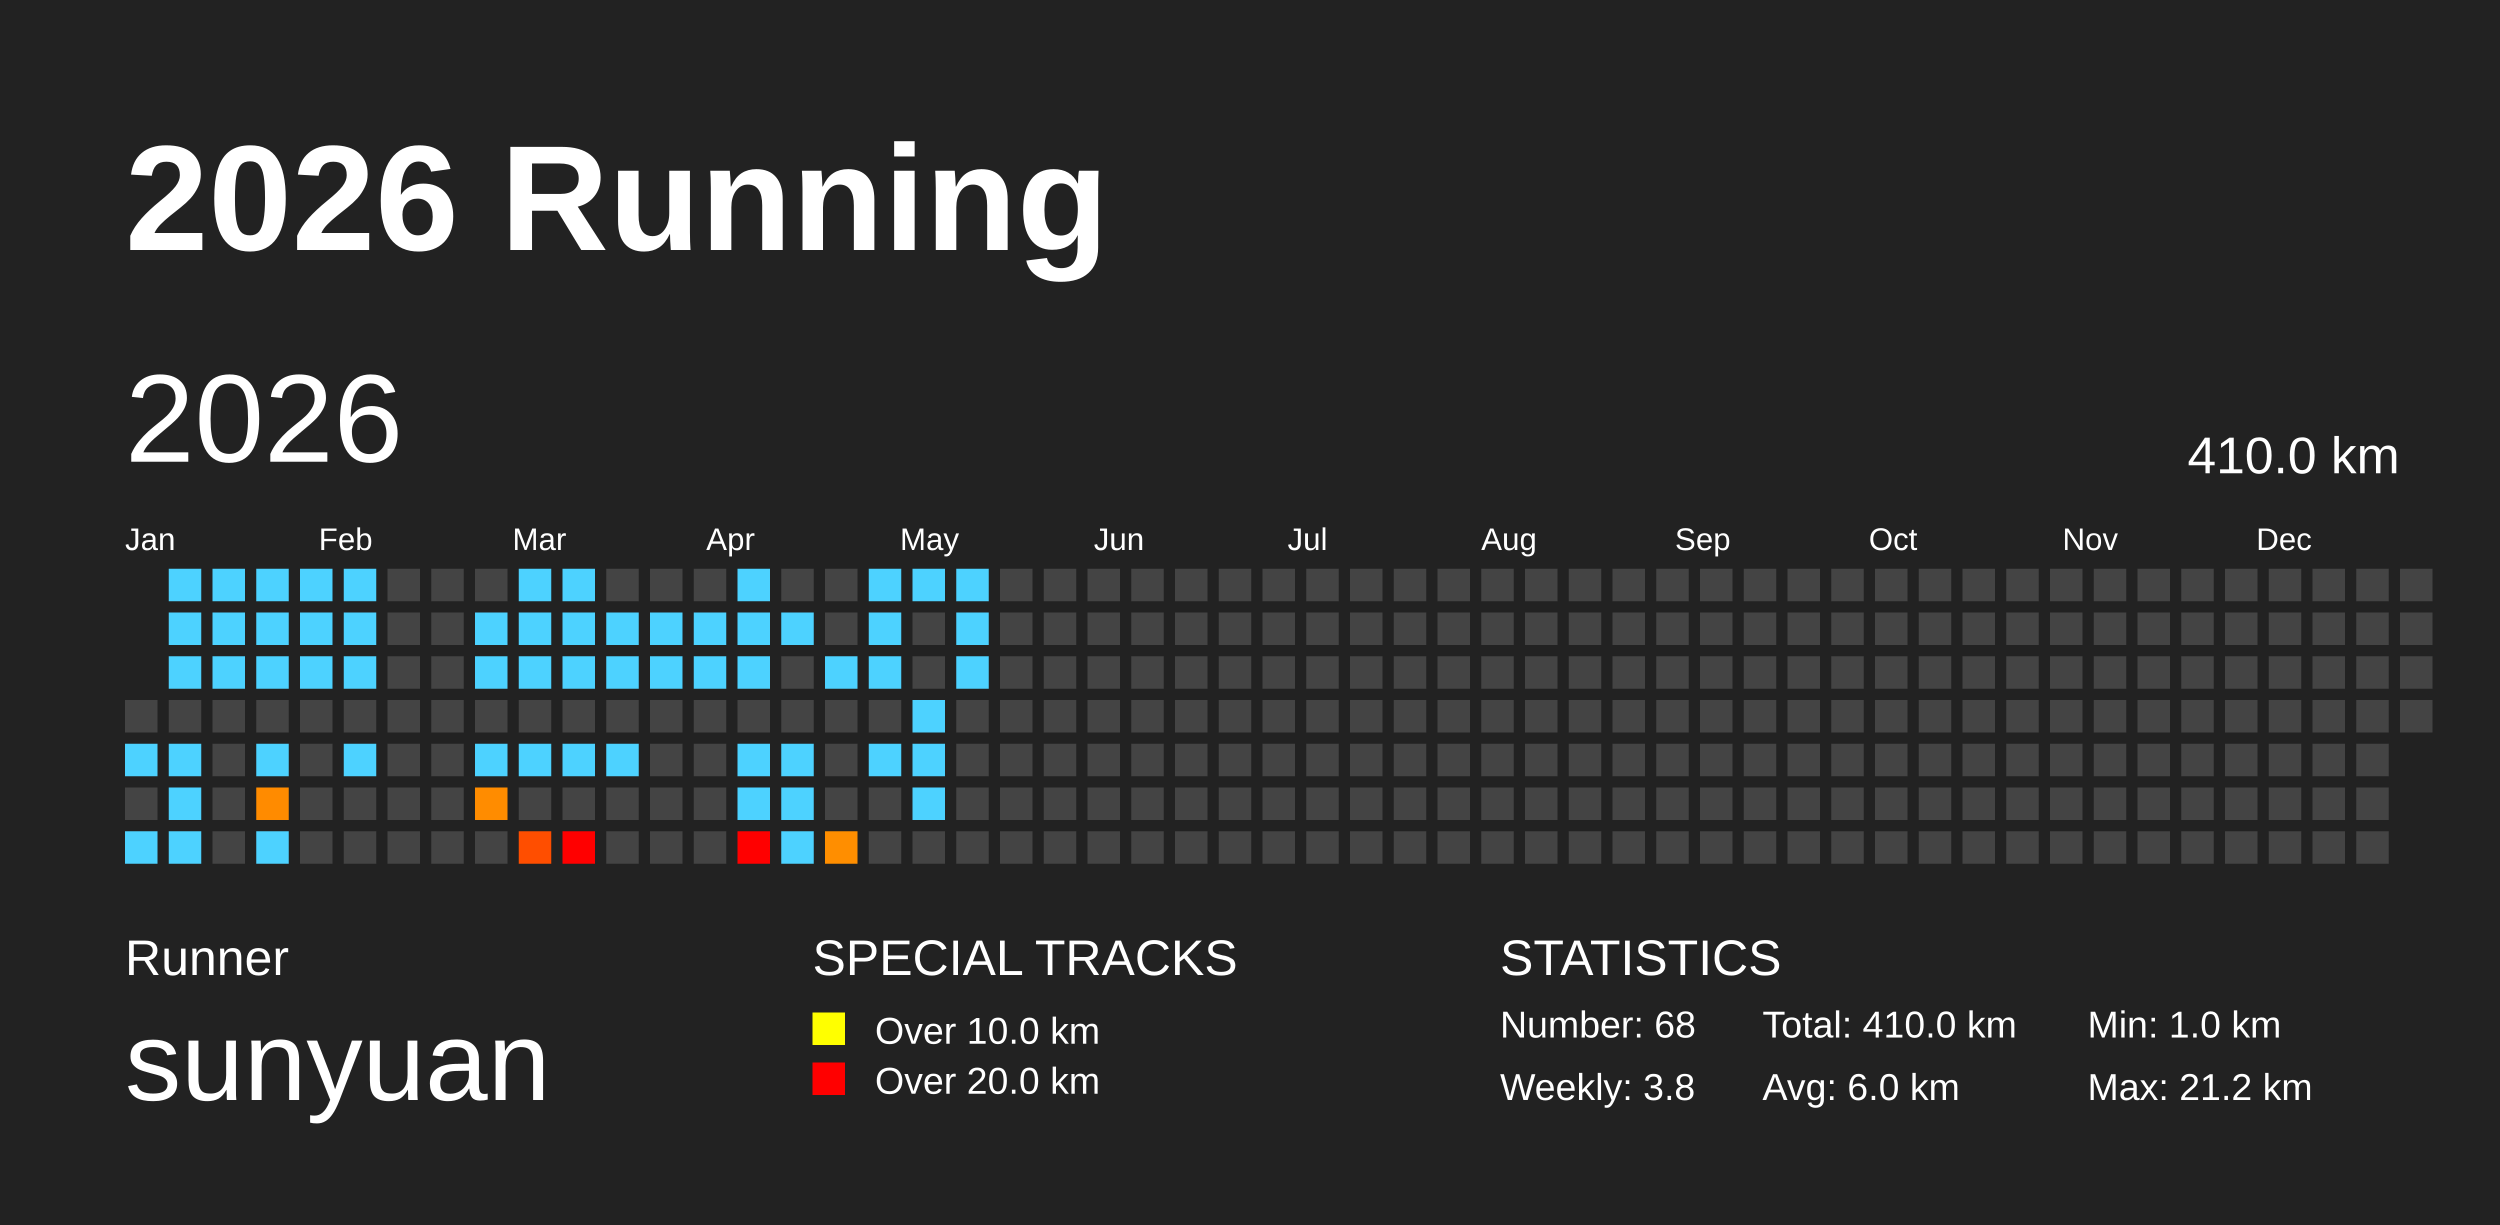
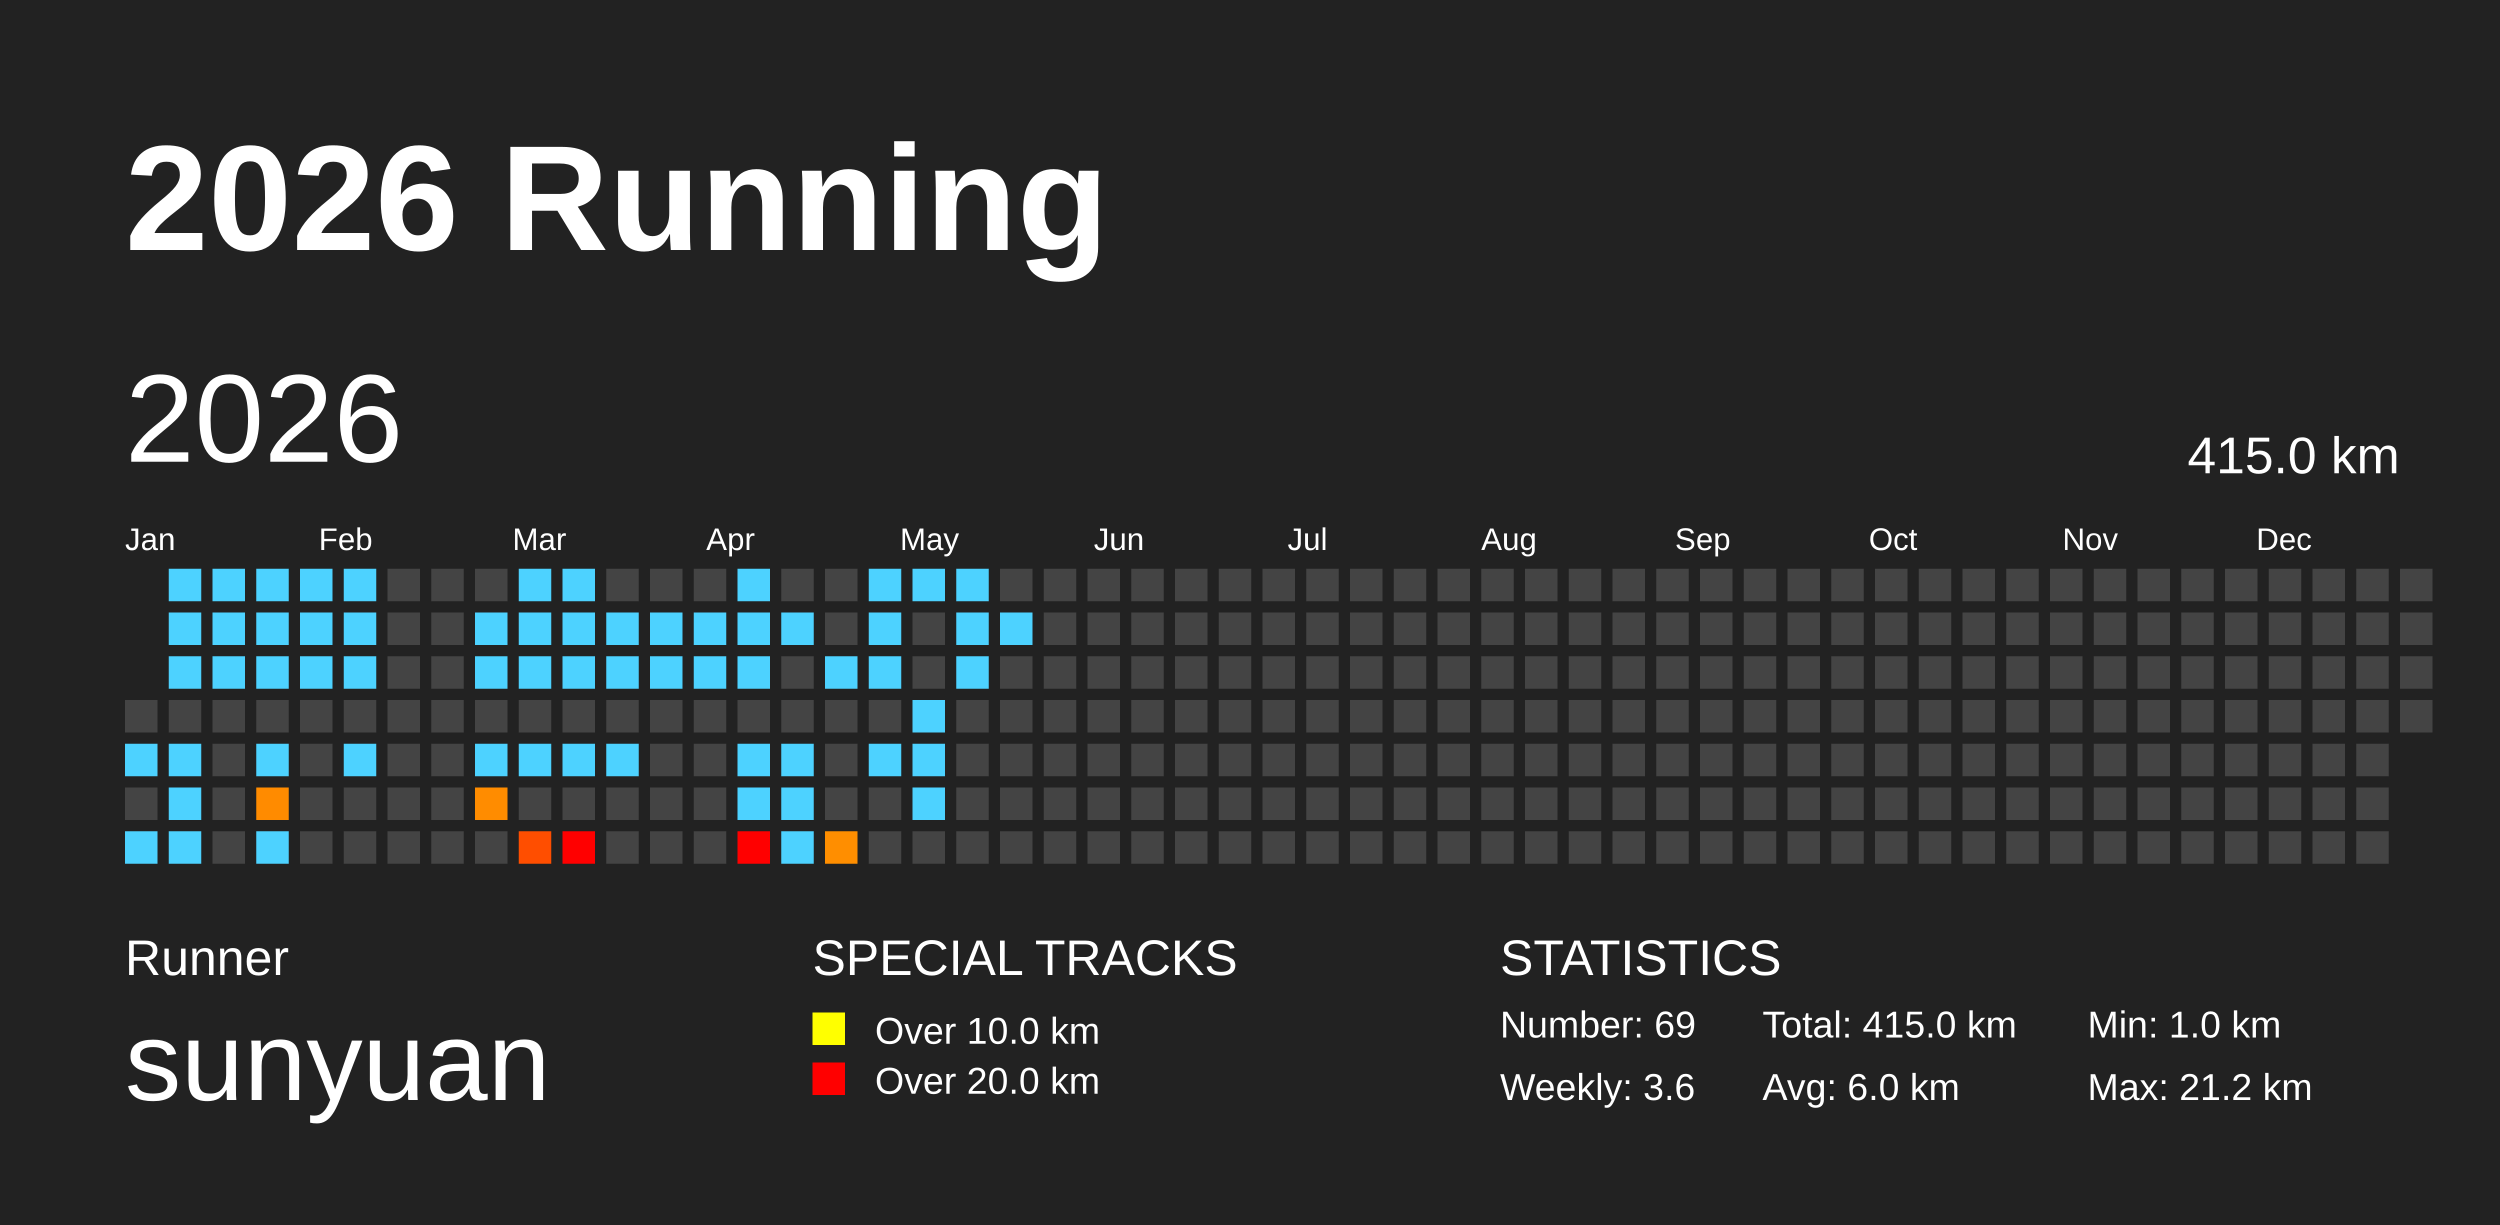
<svg xmlns="http://www.w3.org/2000/svg" baseProfile="full" height="98mm" version="1.1" viewBox="0,0,200,98" width="200mm">
  <defs />
  <rect fill="#222222" height="98" width="200" x="0" y="0" />
  <text fill="#FFFFFF" style="font-size:12px; font-family:Arial; font-weight:bold;" x="10" y="20">2026 Running</text>
  <text fill="#FFFFFF" style="font-size:4px; font-family:Arial" x="10" y="78">Runner</text>
  <text fill="#FFFFFF" style="font-size:9px; font-family:Arial" x="10" y="88">sunyuan</text>
  <text fill="#FFFFFF" style="font-size:4px; font-family:Arial" x="65" y="78">SPECIAL TRACKS</text>
  <rect fill="yellow" height="2.6" width="2.6" x="65" y="81" />
  <text fill="#FFFFFF" style="font-size:3px; font-family:Arial" x="70" y="83.5">Over 10.0 km</text>
  <rect fill="red" height="2.6" width="2.6" x="65" y="85" />
  <text fill="#FFFFFF" style="font-size:3px; font-family:Arial" x="70" y="87.5">Over 20.0 km</text>
  <text fill="#FFFFFF" style="font-size:4px; font-family:Arial" x="120" y="78">STATISTICS</text>
-   <text fill="#FFFFFF" style="font-size:3px; font-family:Arial" x="120" y="83">Number: 68</text>
-   <text fill="#FFFFFF" style="font-size:3px; font-family:Arial" x="120" y="88">Weekly: 3.8</text>
-   <text fill="#FFFFFF" style="font-size:3px; font-family:Arial" x="141" y="83">Total: 410.0 km</text>
+   <text fill="#FFFFFF" style="font-size:3px; font-family:Arial" x="120" y="83">Number: 69</text>
+   <text fill="#FFFFFF" style="font-size:3px; font-family:Arial" x="120" y="88">Weekly: 3.6</text>
+   <text fill="#FFFFFF" style="font-size:3px; font-family:Arial" x="141" y="83">Total: 415.0 km</text>
  <text fill="#FFFFFF" style="font-size:3px; font-family:Arial" x="141" y="88">Avg: 6.0 km</text>
  <text fill="#FFFFFF" style="font-size:3px; font-family:Arial" x="167" y="83">Min: 1.0 km</text>
  <text fill="#FFFFFF" style="font-size:3px; font-family:Arial" x="167" y="88">Max: 21.2 km</text>
  <text dominant-baseline="hanging" fill="#FFFFFF" style="font-size:10.0px; font-family:Arial;" x="10" y="30">2026</text>
-   <text dominant-baseline="hanging" fill="#FFFFFF" style="font-size:4.125px; font-family:Arial;" x="175" y="35">410.0 km</text>
+   <text dominant-baseline="hanging" fill="#FFFFFF" style="font-size:4.125px; font-family:Arial;" x="175" y="35">415.0 km</text>
  <text fill="#FFFFFF" style="font-size:2.5px; font-family:Arial" x="10.0" y="44">Jan</text>
  <text fill="#FFFFFF" style="font-size:2.5px; font-family:Arial" x="25.5" y="44">Feb</text>
  <text fill="#FFFFFF" style="font-size:2.5px; font-family:Arial" x="41.0" y="44">Mar</text>
  <text fill="#FFFFFF" style="font-size:2.5px; font-family:Arial" x="56.5" y="44">Apr</text>
  <text fill="#FFFFFF" style="font-size:2.5px; font-family:Arial" x="72.0" y="44">May</text>
  <text fill="#FFFFFF" style="font-size:2.5px; font-family:Arial" x="87.5" y="44">Jun</text>
  <text fill="#FFFFFF" style="font-size:2.5px; font-family:Arial" x="103.0" y="44">Jul</text>
  <text fill="#FFFFFF" style="font-size:2.5px; font-family:Arial" x="118.5" y="44">Aug</text>
  <text fill="#FFFFFF" style="font-size:2.5px; font-family:Arial" x="134.0" y="44">Sep</text>
  <text fill="#FFFFFF" style="font-size:2.5px; font-family:Arial" x="149.5" y="44">Oct</text>
  <text fill="#FFFFFF" style="font-size:2.5px; font-family:Arial" x="165.0" y="44">Nov</text>
  <text fill="#FFFFFF" style="font-size:2.5px; font-family:Arial" x="180.5" y="44">Dec</text>
  <rect fill="#444444" height="2.6" width="2.6" x="10.0" y="56.0" />
  <rect fill="#4dd2ff" height="2.6" width="2.6" x="10.0" y="59.5" />
  <rect fill="#444444" height="2.6" width="2.6" x="10.0" y="63.0" />
  <rect fill="#4dd2ff" height="2.6" width="2.6" x="10.0" y="66.5" />
  <rect fill="#4dd2ff" height="2.6" width="2.6" x="13.5" y="45.5" />
  <rect fill="#4dd2ff" height="2.6" width="2.6" x="13.5" y="49.0" />
  <rect fill="#4dd2ff" height="2.6" width="2.6" x="13.5" y="52.5" />
  <rect fill="#444444" height="2.6" width="2.6" x="13.5" y="56.0" />
  <rect fill="#4dd2ff" height="2.6" width="2.6" x="13.5" y="59.5" />
  <rect fill="#4dd2ff" height="2.6" width="2.6" x="13.5" y="63.0" />
  <rect fill="#4dd2ff" height="2.6" width="2.6" x="13.5" y="66.5" />
  <rect fill="#4dd2ff" height="2.6" width="2.6" x="17.0" y="45.5" />
  <rect fill="#4dd2ff" height="2.6" width="2.6" x="17.0" y="49.0" />
  <rect fill="#4dd2ff" height="2.6" width="2.6" x="17.0" y="52.5" />
  <rect fill="#444444" height="2.6" width="2.6" x="17.0" y="56.0" />
  <rect fill="#444444" height="2.6" width="2.6" x="17.0" y="59.5" />
  <rect fill="#444444" height="2.6" width="2.6" x="17.0" y="63.0" />
  <rect fill="#444444" height="2.6" width="2.6" x="17.0" y="66.5" />
  <rect fill="#4dd2ff" height="2.6" width="2.6" x="20.5" y="45.5" />
  <rect fill="#4dd2ff" height="2.6" width="2.6" x="20.5" y="49.0" />
  <rect fill="#4dd2ff" height="2.6" width="2.6" x="20.5" y="52.5" />
  <rect fill="#444444" height="2.6" width="2.6" x="20.5" y="56.0" />
  <rect fill="#4dd2ff" height="2.6" width="2.6" x="20.5" y="59.5" />
  <rect fill="#ff8b00" height="2.6" width="2.6" x="20.5" y="63.0" />
  <rect fill="#4dd2ff" height="2.6" width="2.6" x="20.5" y="66.5" />
  <rect fill="#4dd2ff" height="2.6" width="2.6" x="24.0" y="45.5" />
  <rect fill="#4dd2ff" height="2.6" width="2.6" x="24.0" y="49.0" />
  <rect fill="#4dd2ff" height="2.6" width="2.6" x="24.0" y="52.5" />
  <rect fill="#444444" height="2.6" width="2.6" x="24.0" y="56.0" />
  <rect fill="#444444" height="2.6" width="2.6" x="24.0" y="59.5" />
  <rect fill="#444444" height="2.6" width="2.6" x="24.0" y="63.0" />
  <rect fill="#444444" height="2.6" width="2.6" x="24.0" y="66.5" />
  <rect fill="#4dd2ff" height="2.6" width="2.6" x="27.5" y="45.5" />
  <rect fill="#4dd2ff" height="2.6" width="2.6" x="27.5" y="49.0" />
  <rect fill="#4dd2ff" height="2.6" width="2.6" x="27.5" y="52.5" />
  <rect fill="#444444" height="2.6" width="2.6" x="27.5" y="56.0" />
  <rect fill="#4dd2ff" height="2.6" width="2.6" x="27.5" y="59.5" />
  <rect fill="#444444" height="2.6" width="2.6" x="27.5" y="63.0" />
  <rect fill="#444444" height="2.6" width="2.6" x="27.5" y="66.5" />
  <rect fill="#444444" height="2.6" width="2.6" x="31.0" y="45.5" />
  <rect fill="#444444" height="2.6" width="2.6" x="31.0" y="49.0" />
  <rect fill="#444444" height="2.6" width="2.6" x="31.0" y="52.5" />
  <rect fill="#444444" height="2.6" width="2.6" x="31.0" y="56.0" />
  <rect fill="#444444" height="2.6" width="2.6" x="31.0" y="59.5" />
  <rect fill="#444444" height="2.6" width="2.6" x="31.0" y="63.0" />
  <rect fill="#444444" height="2.6" width="2.6" x="31.0" y="66.5" />
  <rect fill="#444444" height="2.6" width="2.6" x="34.5" y="45.5" />
  <rect fill="#444444" height="2.6" width="2.6" x="34.5" y="49.0" />
  <rect fill="#444444" height="2.6" width="2.6" x="34.5" y="52.5" />
  <rect fill="#444444" height="2.6" width="2.6" x="34.5" y="56.0" />
  <rect fill="#444444" height="2.6" width="2.6" x="34.5" y="59.5" />
  <rect fill="#444444" height="2.6" width="2.6" x="34.5" y="63.0" />
  <rect fill="#444444" height="2.6" width="2.6" x="34.5" y="66.5" />
  <rect fill="#444444" height="2.6" width="2.6" x="38.0" y="45.5" />
  <rect fill="#4dd2ff" height="2.6" width="2.6" x="38.0" y="49.0" />
  <rect fill="#4dd2ff" height="2.6" width="2.6" x="38.0" y="52.5" />
  <rect fill="#444444" height="2.6" width="2.6" x="38.0" y="56.0" />
  <rect fill="#4dd2ff" height="2.6" width="2.6" x="38.0" y="59.5" />
  <rect fill="#ff8c00" height="2.6" width="2.6" x="38.0" y="63.0" />
  <rect fill="#444444" height="2.6" width="2.6" x="38.0" y="66.5" />
  <rect fill="#4dd2ff" height="2.6" width="2.6" x="41.5" y="45.5" />
  <rect fill="#4dd2ff" height="2.6" width="2.6" x="41.5" y="49.0" />
  <rect fill="#4dd2ff" height="2.6" width="2.6" x="41.5" y="52.5" />
  <rect fill="#444444" height="2.6" width="2.6" x="41.5" y="56.0" />
  <rect fill="#4dd2ff" height="2.6" width="2.6" x="41.5" y="59.5" />
  <rect fill="#444444" height="2.6" width="2.6" x="41.5" y="63.0" />
  <rect fill="#ff4e00" height="2.6" width="2.6" x="41.5" y="66.5" />
  <rect fill="#4dd2ff" height="2.6" width="2.6" x="45.0" y="45.5" />
  <rect fill="#4dd2ff" height="2.6" width="2.6" x="45.0" y="49.0" />
  <rect fill="#4dd2ff" height="2.6" width="2.6" x="45.0" y="52.5" />
  <rect fill="#444444" height="2.6" width="2.6" x="45.0" y="56.0" />
  <rect fill="#4dd2ff" height="2.6" width="2.6" x="45.0" y="59.5" />
  <rect fill="#444444" height="2.6" width="2.6" x="45.0" y="63.0" />
  <rect fill="red" height="2.6" width="2.6" x="45.0" y="66.5" />
  <rect fill="#444444" height="2.6" width="2.6" x="48.5" y="45.5" />
  <rect fill="#4dd2ff" height="2.6" width="2.6" x="48.5" y="49.0" />
  <rect fill="#4dd2ff" height="2.6" width="2.6" x="48.5" y="52.5" />
  <rect fill="#444444" height="2.6" width="2.6" x="48.5" y="56.0" />
  <rect fill="#4dd2ff" height="2.6" width="2.6" x="48.5" y="59.5" />
  <rect fill="#444444" height="2.6" width="2.6" x="48.5" y="63.0" />
  <rect fill="#444444" height="2.6" width="2.6" x="48.5" y="66.5" />
  <rect fill="#444444" height="2.6" width="2.6" x="52.0" y="45.5" />
  <rect fill="#4dd2ff" height="2.6" width="2.6" x="52.0" y="49.0" />
  <rect fill="#4dd2ff" height="2.6" width="2.6" x="52.0" y="52.5" />
  <rect fill="#444444" height="2.6" width="2.6" x="52.0" y="56.0" />
  <rect fill="#444444" height="2.6" width="2.6" x="52.0" y="59.5" />
  <rect fill="#444444" height="2.6" width="2.6" x="52.0" y="63.0" />
  <rect fill="#444444" height="2.6" width="2.6" x="52.0" y="66.5" />
  <rect fill="#444444" height="2.6" width="2.6" x="55.5" y="45.5" />
  <rect fill="#4dd2ff" height="2.6" width="2.6" x="55.5" y="49.0" />
  <rect fill="#4dd2ff" height="2.6" width="2.6" x="55.5" y="52.5" />
  <rect fill="#444444" height="2.6" width="2.6" x="55.5" y="56.0" />
  <rect fill="#444444" height="2.6" width="2.6" x="55.5" y="59.5" />
  <rect fill="#444444" height="2.6" width="2.6" x="55.5" y="63.0" />
  <rect fill="#444444" height="2.6" width="2.6" x="55.5" y="66.5" />
  <rect fill="#4dd2ff" height="2.6" width="2.6" x="59.0" y="45.5" />
  <rect fill="#4dd2ff" height="2.6" width="2.6" x="59.0" y="49.0" />
  <rect fill="#4dd2ff" height="2.6" width="2.6" x="59.0" y="52.5" />
  <rect fill="#444444" height="2.6" width="2.6" x="59.0" y="56.0" />
  <rect fill="#4dd2ff" height="2.6" width="2.6" x="59.0" y="59.5" />
  <rect fill="#4dd2ff" height="2.6" width="2.6" x="59.0" y="63.0" />
  <rect fill="red" height="2.6" width="2.6" x="59.0" y="66.5" />
  <rect fill="#444444" height="2.6" width="2.6" x="62.5" y="45.5" />
  <rect fill="#4dd2ff" height="2.6" width="2.6" x="62.5" y="49.0" />
  <rect fill="#444444" height="2.6" width="2.6" x="62.5" y="52.5" />
  <rect fill="#444444" height="2.6" width="2.6" x="62.5" y="56.0" />
  <rect fill="#4dd2ff" height="2.6" width="2.6" x="62.5" y="59.5" />
  <rect fill="#4dd2ff" height="2.6" width="2.6" x="62.5" y="63.0" />
  <rect fill="#4dd2ff" height="2.6" width="2.6" x="62.5" y="66.5" />
  <rect fill="#444444" height="2.6" width="2.6" x="66.0" y="45.5" />
  <rect fill="#444444" height="2.6" width="2.6" x="66.0" y="49.0" />
  <rect fill="#4dd2ff" height="2.6" width="2.6" x="66.0" y="52.5" />
  <rect fill="#444444" height="2.6" width="2.6" x="66.0" y="56.0" />
  <rect fill="#444444" height="2.6" width="2.6" x="66.0" y="59.5" />
  <rect fill="#444444" height="2.6" width="2.6" x="66.0" y="63.0" />
  <rect fill="#ff8e00" height="2.6" width="2.6" x="66.0" y="66.5" />
  <rect fill="#4dd2ff" height="2.6" width="2.6" x="69.5" y="45.5" />
  <rect fill="#4dd2ff" height="2.6" width="2.6" x="69.5" y="49.0" />
  <rect fill="#4dd2ff" height="2.6" width="2.6" x="69.5" y="52.5" />
  <rect fill="#444444" height="2.6" width="2.6" x="69.5" y="56.0" />
  <rect fill="#4dd2ff" height="2.6" width="2.6" x="69.5" y="59.5" />
  <rect fill="#444444" height="2.6" width="2.6" x="69.5" y="63.0" />
  <rect fill="#444444" height="2.6" width="2.6" x="69.5" y="66.5" />
  <rect fill="#4dd2ff" height="2.6" width="2.6" x="73.0" y="45.5" />
  <rect fill="#444444" height="2.6" width="2.6" x="73.0" y="49.0" />
  <rect fill="#444444" height="2.6" width="2.6" x="73.0" y="52.5" />
  <rect fill="#4dd2ff" height="2.6" width="2.6" x="73.0" y="56.0" />
  <rect fill="#4dd2ff" height="2.6" width="2.6" x="73.0" y="59.5" />
  <rect fill="#4dd2ff" height="2.6" width="2.6" x="73.0" y="63.0" />
  <rect fill="#444444" height="2.6" width="2.6" x="73.0" y="66.5" />
  <rect fill="#4dd2ff" height="2.6" width="2.6" x="76.5" y="45.5" />
  <rect fill="#4dd2ff" height="2.6" width="2.6" x="76.5" y="49.0" />
  <rect fill="#4dd2ff" height="2.6" width="2.6" x="76.5" y="52.5" />
  <rect fill="#444444" height="2.6" width="2.6" x="76.5" y="56.0" />
  <rect fill="#444444" height="2.6" width="2.6" x="76.5" y="59.5" />
  <rect fill="#444444" height="2.6" width="2.6" x="76.5" y="63.0" />
  <rect fill="#444444" height="2.6" width="2.6" x="76.5" y="66.5" />
  <rect fill="#444444" height="2.6" width="2.6" x="80.0" y="45.5" />
-   <rect fill="#444444" height="2.6" width="2.6" x="80.0" y="49.0" />
+   <rect fill="#4dd2ff" height="2.6" width="2.6" x="80.0" y="49.0" />
  <rect fill="#444444" height="2.6" width="2.6" x="80.0" y="52.5" />
  <rect fill="#444444" height="2.6" width="2.6" x="80.0" y="56.0" />
  <rect fill="#444444" height="2.6" width="2.6" x="80.0" y="59.5" />
  <rect fill="#444444" height="2.6" width="2.6" x="80.0" y="63.0" />
  <rect fill="#444444" height="2.6" width="2.6" x="80.0" y="66.5" />
  <rect fill="#444444" height="2.6" width="2.6" x="83.5" y="45.5" />
  <rect fill="#444444" height="2.6" width="2.6" x="83.5" y="49.0" />
  <rect fill="#444444" height="2.6" width="2.6" x="83.5" y="52.5" />
  <rect fill="#444444" height="2.6" width="2.6" x="83.5" y="56.0" />
  <rect fill="#444444" height="2.6" width="2.6" x="83.5" y="59.5" />
  <rect fill="#444444" height="2.6" width="2.6" x="83.5" y="63.0" />
  <rect fill="#444444" height="2.6" width="2.6" x="83.5" y="66.5" />
  <rect fill="#444444" height="2.6" width="2.6" x="87.0" y="45.5" />
  <rect fill="#444444" height="2.6" width="2.6" x="87.0" y="49.0" />
  <rect fill="#444444" height="2.6" width="2.6" x="87.0" y="52.5" />
  <rect fill="#444444" height="2.6" width="2.6" x="87.0" y="56.0" />
  <rect fill="#444444" height="2.6" width="2.6" x="87.0" y="59.5" />
  <rect fill="#444444" height="2.6" width="2.6" x="87.0" y="63.0" />
  <rect fill="#444444" height="2.6" width="2.6" x="87.0" y="66.5" />
  <rect fill="#444444" height="2.6" width="2.6" x="90.5" y="45.5" />
  <rect fill="#444444" height="2.6" width="2.6" x="90.5" y="49.0" />
  <rect fill="#444444" height="2.6" width="2.6" x="90.5" y="52.5" />
  <rect fill="#444444" height="2.6" width="2.6" x="90.5" y="56.0" />
  <rect fill="#444444" height="2.6" width="2.6" x="90.5" y="59.5" />
  <rect fill="#444444" height="2.6" width="2.6" x="90.5" y="63.0" />
  <rect fill="#444444" height="2.6" width="2.6" x="90.5" y="66.5" />
  <rect fill="#444444" height="2.6" width="2.6" x="94.0" y="45.5" />
  <rect fill="#444444" height="2.6" width="2.6" x="94.0" y="49.0" />
  <rect fill="#444444" height="2.6" width="2.6" x="94.0" y="52.5" />
  <rect fill="#444444" height="2.6" width="2.6" x="94.0" y="56.0" />
  <rect fill="#444444" height="2.6" width="2.6" x="94.0" y="59.5" />
  <rect fill="#444444" height="2.6" width="2.6" x="94.0" y="63.0" />
  <rect fill="#444444" height="2.6" width="2.6" x="94.0" y="66.5" />
  <rect fill="#444444" height="2.6" width="2.6" x="97.5" y="45.5" />
  <rect fill="#444444" height="2.6" width="2.6" x="97.5" y="49.0" />
  <rect fill="#444444" height="2.6" width="2.6" x="97.5" y="52.5" />
  <rect fill="#444444" height="2.6" width="2.6" x="97.5" y="56.0" />
  <rect fill="#444444" height="2.6" width="2.6" x="97.5" y="59.5" />
  <rect fill="#444444" height="2.6" width="2.6" x="97.5" y="63.0" />
  <rect fill="#444444" height="2.6" width="2.6" x="97.5" y="66.5" />
  <rect fill="#444444" height="2.6" width="2.6" x="101.0" y="45.5" />
  <rect fill="#444444" height="2.6" width="2.6" x="101.0" y="49.0" />
  <rect fill="#444444" height="2.6" width="2.6" x="101.0" y="52.5" />
  <rect fill="#444444" height="2.6" width="2.6" x="101.0" y="56.0" />
  <rect fill="#444444" height="2.6" width="2.6" x="101.0" y="59.5" />
  <rect fill="#444444" height="2.6" width="2.6" x="101.0" y="63.0" />
  <rect fill="#444444" height="2.6" width="2.6" x="101.0" y="66.5" />
  <rect fill="#444444" height="2.6" width="2.6" x="104.5" y="45.5" />
  <rect fill="#444444" height="2.6" width="2.6" x="104.5" y="49.0" />
  <rect fill="#444444" height="2.6" width="2.6" x="104.5" y="52.5" />
  <rect fill="#444444" height="2.6" width="2.6" x="104.5" y="56.0" />
  <rect fill="#444444" height="2.6" width="2.6" x="104.5" y="59.5" />
  <rect fill="#444444" height="2.6" width="2.6" x="104.5" y="63.0" />
  <rect fill="#444444" height="2.6" width="2.6" x="104.5" y="66.5" />
  <rect fill="#444444" height="2.6" width="2.6" x="108.0" y="45.5" />
  <rect fill="#444444" height="2.6" width="2.6" x="108.0" y="49.0" />
  <rect fill="#444444" height="2.6" width="2.6" x="108.0" y="52.5" />
  <rect fill="#444444" height="2.6" width="2.6" x="108.0" y="56.0" />
  <rect fill="#444444" height="2.6" width="2.6" x="108.0" y="59.5" />
  <rect fill="#444444" height="2.6" width="2.6" x="108.0" y="63.0" />
  <rect fill="#444444" height="2.6" width="2.6" x="108.0" y="66.5" />
  <rect fill="#444444" height="2.6" width="2.6" x="111.5" y="45.5" />
  <rect fill="#444444" height="2.6" width="2.6" x="111.5" y="49.0" />
  <rect fill="#444444" height="2.6" width="2.6" x="111.5" y="52.5" />
  <rect fill="#444444" height="2.6" width="2.6" x="111.5" y="56.0" />
  <rect fill="#444444" height="2.6" width="2.6" x="111.5" y="59.5" />
  <rect fill="#444444" height="2.6" width="2.6" x="111.5" y="63.0" />
  <rect fill="#444444" height="2.6" width="2.6" x="111.5" y="66.5" />
  <rect fill="#444444" height="2.6" width="2.6" x="115.0" y="45.5" />
  <rect fill="#444444" height="2.6" width="2.6" x="115.0" y="49.0" />
  <rect fill="#444444" height="2.6" width="2.6" x="115.0" y="52.5" />
  <rect fill="#444444" height="2.6" width="2.6" x="115.0" y="56.0" />
  <rect fill="#444444" height="2.6" width="2.6" x="115.0" y="59.5" />
  <rect fill="#444444" height="2.6" width="2.6" x="115.0" y="63.0" />
  <rect fill="#444444" height="2.6" width="2.6" x="115.0" y="66.5" />
  <rect fill="#444444" height="2.6" width="2.6" x="118.5" y="45.5" />
  <rect fill="#444444" height="2.6" width="2.6" x="118.5" y="49.0" />
  <rect fill="#444444" height="2.6" width="2.6" x="118.5" y="52.5" />
  <rect fill="#444444" height="2.6" width="2.6" x="118.5" y="56.0" />
  <rect fill="#444444" height="2.6" width="2.6" x="118.5" y="59.5" />
  <rect fill="#444444" height="2.6" width="2.6" x="118.5" y="63.0" />
  <rect fill="#444444" height="2.6" width="2.6" x="118.5" y="66.5" />
  <rect fill="#444444" height="2.6" width="2.6" x="122.0" y="45.5" />
  <rect fill="#444444" height="2.6" width="2.6" x="122.0" y="49.0" />
  <rect fill="#444444" height="2.6" width="2.6" x="122.0" y="52.5" />
  <rect fill="#444444" height="2.6" width="2.6" x="122.0" y="56.0" />
  <rect fill="#444444" height="2.6" width="2.6" x="122.0" y="59.5" />
  <rect fill="#444444" height="2.6" width="2.6" x="122.0" y="63.0" />
  <rect fill="#444444" height="2.6" width="2.6" x="122.0" y="66.5" />
  <rect fill="#444444" height="2.6" width="2.6" x="125.5" y="45.5" />
  <rect fill="#444444" height="2.6" width="2.6" x="125.5" y="49.0" />
  <rect fill="#444444" height="2.6" width="2.6" x="125.5" y="52.5" />
  <rect fill="#444444" height="2.6" width="2.6" x="125.5" y="56.0" />
  <rect fill="#444444" height="2.6" width="2.6" x="125.5" y="59.5" />
  <rect fill="#444444" height="2.6" width="2.6" x="125.5" y="63.0" />
  <rect fill="#444444" height="2.6" width="2.6" x="125.5" y="66.5" />
  <rect fill="#444444" height="2.6" width="2.6" x="129.0" y="45.5" />
  <rect fill="#444444" height="2.6" width="2.6" x="129.0" y="49.0" />
  <rect fill="#444444" height="2.6" width="2.6" x="129.0" y="52.5" />
  <rect fill="#444444" height="2.6" width="2.6" x="129.0" y="56.0" />
  <rect fill="#444444" height="2.6" width="2.6" x="129.0" y="59.5" />
  <rect fill="#444444" height="2.6" width="2.6" x="129.0" y="63.0" />
  <rect fill="#444444" height="2.6" width="2.6" x="129.0" y="66.5" />
  <rect fill="#444444" height="2.6" width="2.6" x="132.5" y="45.5" />
  <rect fill="#444444" height="2.6" width="2.6" x="132.5" y="49.0" />
  <rect fill="#444444" height="2.6" width="2.6" x="132.5" y="52.5" />
  <rect fill="#444444" height="2.6" width="2.6" x="132.5" y="56.0" />
  <rect fill="#444444" height="2.6" width="2.6" x="132.5" y="59.5" />
  <rect fill="#444444" height="2.6" width="2.6" x="132.5" y="63.0" />
  <rect fill="#444444" height="2.6" width="2.6" x="132.5" y="66.5" />
  <rect fill="#444444" height="2.6" width="2.6" x="136.0" y="45.5" />
  <rect fill="#444444" height="2.6" width="2.6" x="136.0" y="49.0" />
  <rect fill="#444444" height="2.6" width="2.6" x="136.0" y="52.5" />
  <rect fill="#444444" height="2.6" width="2.6" x="136.0" y="56.0" />
  <rect fill="#444444" height="2.6" width="2.6" x="136.0" y="59.5" />
  <rect fill="#444444" height="2.6" width="2.6" x="136.0" y="63.0" />
  <rect fill="#444444" height="2.6" width="2.6" x="136.0" y="66.5" />
  <rect fill="#444444" height="2.6" width="2.6" x="139.5" y="45.5" />
  <rect fill="#444444" height="2.6" width="2.6" x="139.5" y="49.0" />
  <rect fill="#444444" height="2.6" width="2.6" x="139.5" y="52.5" />
  <rect fill="#444444" height="2.6" width="2.6" x="139.5" y="56.0" />
  <rect fill="#444444" height="2.6" width="2.6" x="139.5" y="59.5" />
  <rect fill="#444444" height="2.6" width="2.6" x="139.5" y="63.0" />
  <rect fill="#444444" height="2.6" width="2.6" x="139.5" y="66.5" />
  <rect fill="#444444" height="2.6" width="2.6" x="143.0" y="45.5" />
  <rect fill="#444444" height="2.6" width="2.6" x="143.0" y="49.0" />
  <rect fill="#444444" height="2.6" width="2.6" x="143.0" y="52.5" />
  <rect fill="#444444" height="2.6" width="2.6" x="143.0" y="56.0" />
  <rect fill="#444444" height="2.6" width="2.6" x="143.0" y="59.5" />
  <rect fill="#444444" height="2.6" width="2.6" x="143.0" y="63.0" />
  <rect fill="#444444" height="2.6" width="2.6" x="143.0" y="66.5" />
  <rect fill="#444444" height="2.6" width="2.6" x="146.5" y="45.5" />
  <rect fill="#444444" height="2.6" width="2.6" x="146.5" y="49.0" />
  <rect fill="#444444" height="2.6" width="2.6" x="146.5" y="52.5" />
  <rect fill="#444444" height="2.6" width="2.6" x="146.5" y="56.0" />
  <rect fill="#444444" height="2.6" width="2.6" x="146.5" y="59.5" />
  <rect fill="#444444" height="2.6" width="2.6" x="146.5" y="63.0" />
  <rect fill="#444444" height="2.6" width="2.6" x="146.5" y="66.5" />
  <rect fill="#444444" height="2.6" width="2.6" x="150.0" y="45.5" />
  <rect fill="#444444" height="2.6" width="2.6" x="150.0" y="49.0" />
  <rect fill="#444444" height="2.6" width="2.6" x="150.0" y="52.5" />
  <rect fill="#444444" height="2.6" width="2.6" x="150.0" y="56.0" />
  <rect fill="#444444" height="2.6" width="2.6" x="150.0" y="59.5" />
  <rect fill="#444444" height="2.6" width="2.6" x="150.0" y="63.0" />
  <rect fill="#444444" height="2.6" width="2.6" x="150.0" y="66.5" />
  <rect fill="#444444" height="2.6" width="2.6" x="153.5" y="45.5" />
  <rect fill="#444444" height="2.6" width="2.6" x="153.5" y="49.0" />
  <rect fill="#444444" height="2.6" width="2.6" x="153.5" y="52.5" />
  <rect fill="#444444" height="2.6" width="2.6" x="153.5" y="56.0" />
  <rect fill="#444444" height="2.6" width="2.6" x="153.5" y="59.5" />
  <rect fill="#444444" height="2.6" width="2.6" x="153.5" y="63.0" />
  <rect fill="#444444" height="2.6" width="2.6" x="153.5" y="66.5" />
  <rect fill="#444444" height="2.6" width="2.6" x="157.0" y="45.5" />
  <rect fill="#444444" height="2.6" width="2.6" x="157.0" y="49.0" />
  <rect fill="#444444" height="2.6" width="2.6" x="157.0" y="52.5" />
  <rect fill="#444444" height="2.6" width="2.6" x="157.0" y="56.0" />
  <rect fill="#444444" height="2.6" width="2.6" x="157.0" y="59.5" />
  <rect fill="#444444" height="2.6" width="2.6" x="157.0" y="63.0" />
  <rect fill="#444444" height="2.6" width="2.6" x="157.0" y="66.5" />
  <rect fill="#444444" height="2.6" width="2.6" x="160.5" y="45.5" />
  <rect fill="#444444" height="2.6" width="2.6" x="160.5" y="49.0" />
  <rect fill="#444444" height="2.6" width="2.6" x="160.5" y="52.5" />
  <rect fill="#444444" height="2.6" width="2.6" x="160.5" y="56.0" />
  <rect fill="#444444" height="2.6" width="2.6" x="160.5" y="59.5" />
  <rect fill="#444444" height="2.6" width="2.6" x="160.5" y="63.0" />
  <rect fill="#444444" height="2.6" width="2.6" x="160.5" y="66.5" />
  <rect fill="#444444" height="2.6" width="2.6" x="164.0" y="45.5" />
  <rect fill="#444444" height="2.6" width="2.6" x="164.0" y="49.0" />
  <rect fill="#444444" height="2.6" width="2.6" x="164.0" y="52.5" />
  <rect fill="#444444" height="2.6" width="2.6" x="164.0" y="56.0" />
  <rect fill="#444444" height="2.6" width="2.6" x="164.0" y="59.5" />
  <rect fill="#444444" height="2.6" width="2.6" x="164.0" y="63.0" />
  <rect fill="#444444" height="2.6" width="2.6" x="164.0" y="66.5" />
  <rect fill="#444444" height="2.6" width="2.6" x="167.5" y="45.5" />
  <rect fill="#444444" height="2.6" width="2.6" x="167.5" y="49.0" />
  <rect fill="#444444" height="2.6" width="2.6" x="167.5" y="52.5" />
  <rect fill="#444444" height="2.6" width="2.6" x="167.5" y="56.0" />
  <rect fill="#444444" height="2.6" width="2.6" x="167.5" y="59.5" />
  <rect fill="#444444" height="2.6" width="2.6" x="167.5" y="63.0" />
  <rect fill="#444444" height="2.6" width="2.6" x="167.5" y="66.5" />
  <rect fill="#444444" height="2.6" width="2.6" x="171.0" y="45.5" />
  <rect fill="#444444" height="2.6" width="2.6" x="171.0" y="49.0" />
  <rect fill="#444444" height="2.6" width="2.6" x="171.0" y="52.5" />
  <rect fill="#444444" height="2.6" width="2.6" x="171.0" y="56.0" />
  <rect fill="#444444" height="2.6" width="2.6" x="171.0" y="59.5" />
  <rect fill="#444444" height="2.6" width="2.6" x="171.0" y="63.0" />
  <rect fill="#444444" height="2.6" width="2.6" x="171.0" y="66.5" />
  <rect fill="#444444" height="2.6" width="2.6" x="174.5" y="45.5" />
  <rect fill="#444444" height="2.6" width="2.6" x="174.5" y="49.0" />
  <rect fill="#444444" height="2.6" width="2.6" x="174.5" y="52.5" />
  <rect fill="#444444" height="2.6" width="2.6" x="174.5" y="56.0" />
  <rect fill="#444444" height="2.6" width="2.6" x="174.5" y="59.5" />
  <rect fill="#444444" height="2.6" width="2.6" x="174.5" y="63.0" />
  <rect fill="#444444" height="2.6" width="2.6" x="174.5" y="66.5" />
  <rect fill="#444444" height="2.6" width="2.6" x="178.0" y="45.5" />
  <rect fill="#444444" height="2.6" width="2.6" x="178.0" y="49.0" />
  <rect fill="#444444" height="2.6" width="2.6" x="178.0" y="52.5" />
  <rect fill="#444444" height="2.6" width="2.6" x="178.0" y="56.0" />
  <rect fill="#444444" height="2.6" width="2.6" x="178.0" y="59.5" />
  <rect fill="#444444" height="2.6" width="2.6" x="178.0" y="63.0" />
  <rect fill="#444444" height="2.6" width="2.6" x="178.0" y="66.5" />
  <rect fill="#444444" height="2.6" width="2.6" x="181.5" y="45.5" />
  <rect fill="#444444" height="2.6" width="2.6" x="181.5" y="49.0" />
  <rect fill="#444444" height="2.6" width="2.6" x="181.5" y="52.5" />
  <rect fill="#444444" height="2.6" width="2.6" x="181.5" y="56.0" />
  <rect fill="#444444" height="2.6" width="2.6" x="181.5" y="59.5" />
  <rect fill="#444444" height="2.6" width="2.6" x="181.5" y="63.0" />
  <rect fill="#444444" height="2.6" width="2.6" x="181.5" y="66.5" />
  <rect fill="#444444" height="2.6" width="2.6" x="185.0" y="45.5" />
  <rect fill="#444444" height="2.6" width="2.6" x="185.0" y="49.0" />
  <rect fill="#444444" height="2.6" width="2.6" x="185.0" y="52.5" />
  <rect fill="#444444" height="2.6" width="2.6" x="185.0" y="56.0" />
  <rect fill="#444444" height="2.6" width="2.6" x="185.0" y="59.5" />
  <rect fill="#444444" height="2.6" width="2.6" x="185.0" y="63.0" />
  <rect fill="#444444" height="2.6" width="2.6" x="185.0" y="66.5" />
  <rect fill="#444444" height="2.6" width="2.6" x="188.5" y="45.5" />
  <rect fill="#444444" height="2.6" width="2.6" x="188.5" y="49.0" />
  <rect fill="#444444" height="2.6" width="2.6" x="188.5" y="52.5" />
  <rect fill="#444444" height="2.6" width="2.6" x="188.5" y="56.0" />
  <rect fill="#444444" height="2.6" width="2.6" x="188.5" y="59.5" />
  <rect fill="#444444" height="2.6" width="2.6" x="188.5" y="63.0" />
  <rect fill="#444444" height="2.6" width="2.6" x="188.5" y="66.5" />
  <rect fill="#444444" height="2.6" width="2.6" x="192.0" y="45.5" />
  <rect fill="#444444" height="2.6" width="2.6" x="192.0" y="49.0" />
  <rect fill="#444444" height="2.6" width="2.6" x="192.0" y="52.5" />
  <rect fill="#444444" height="2.6" width="2.6" x="192.0" y="56.0" />
</svg>
